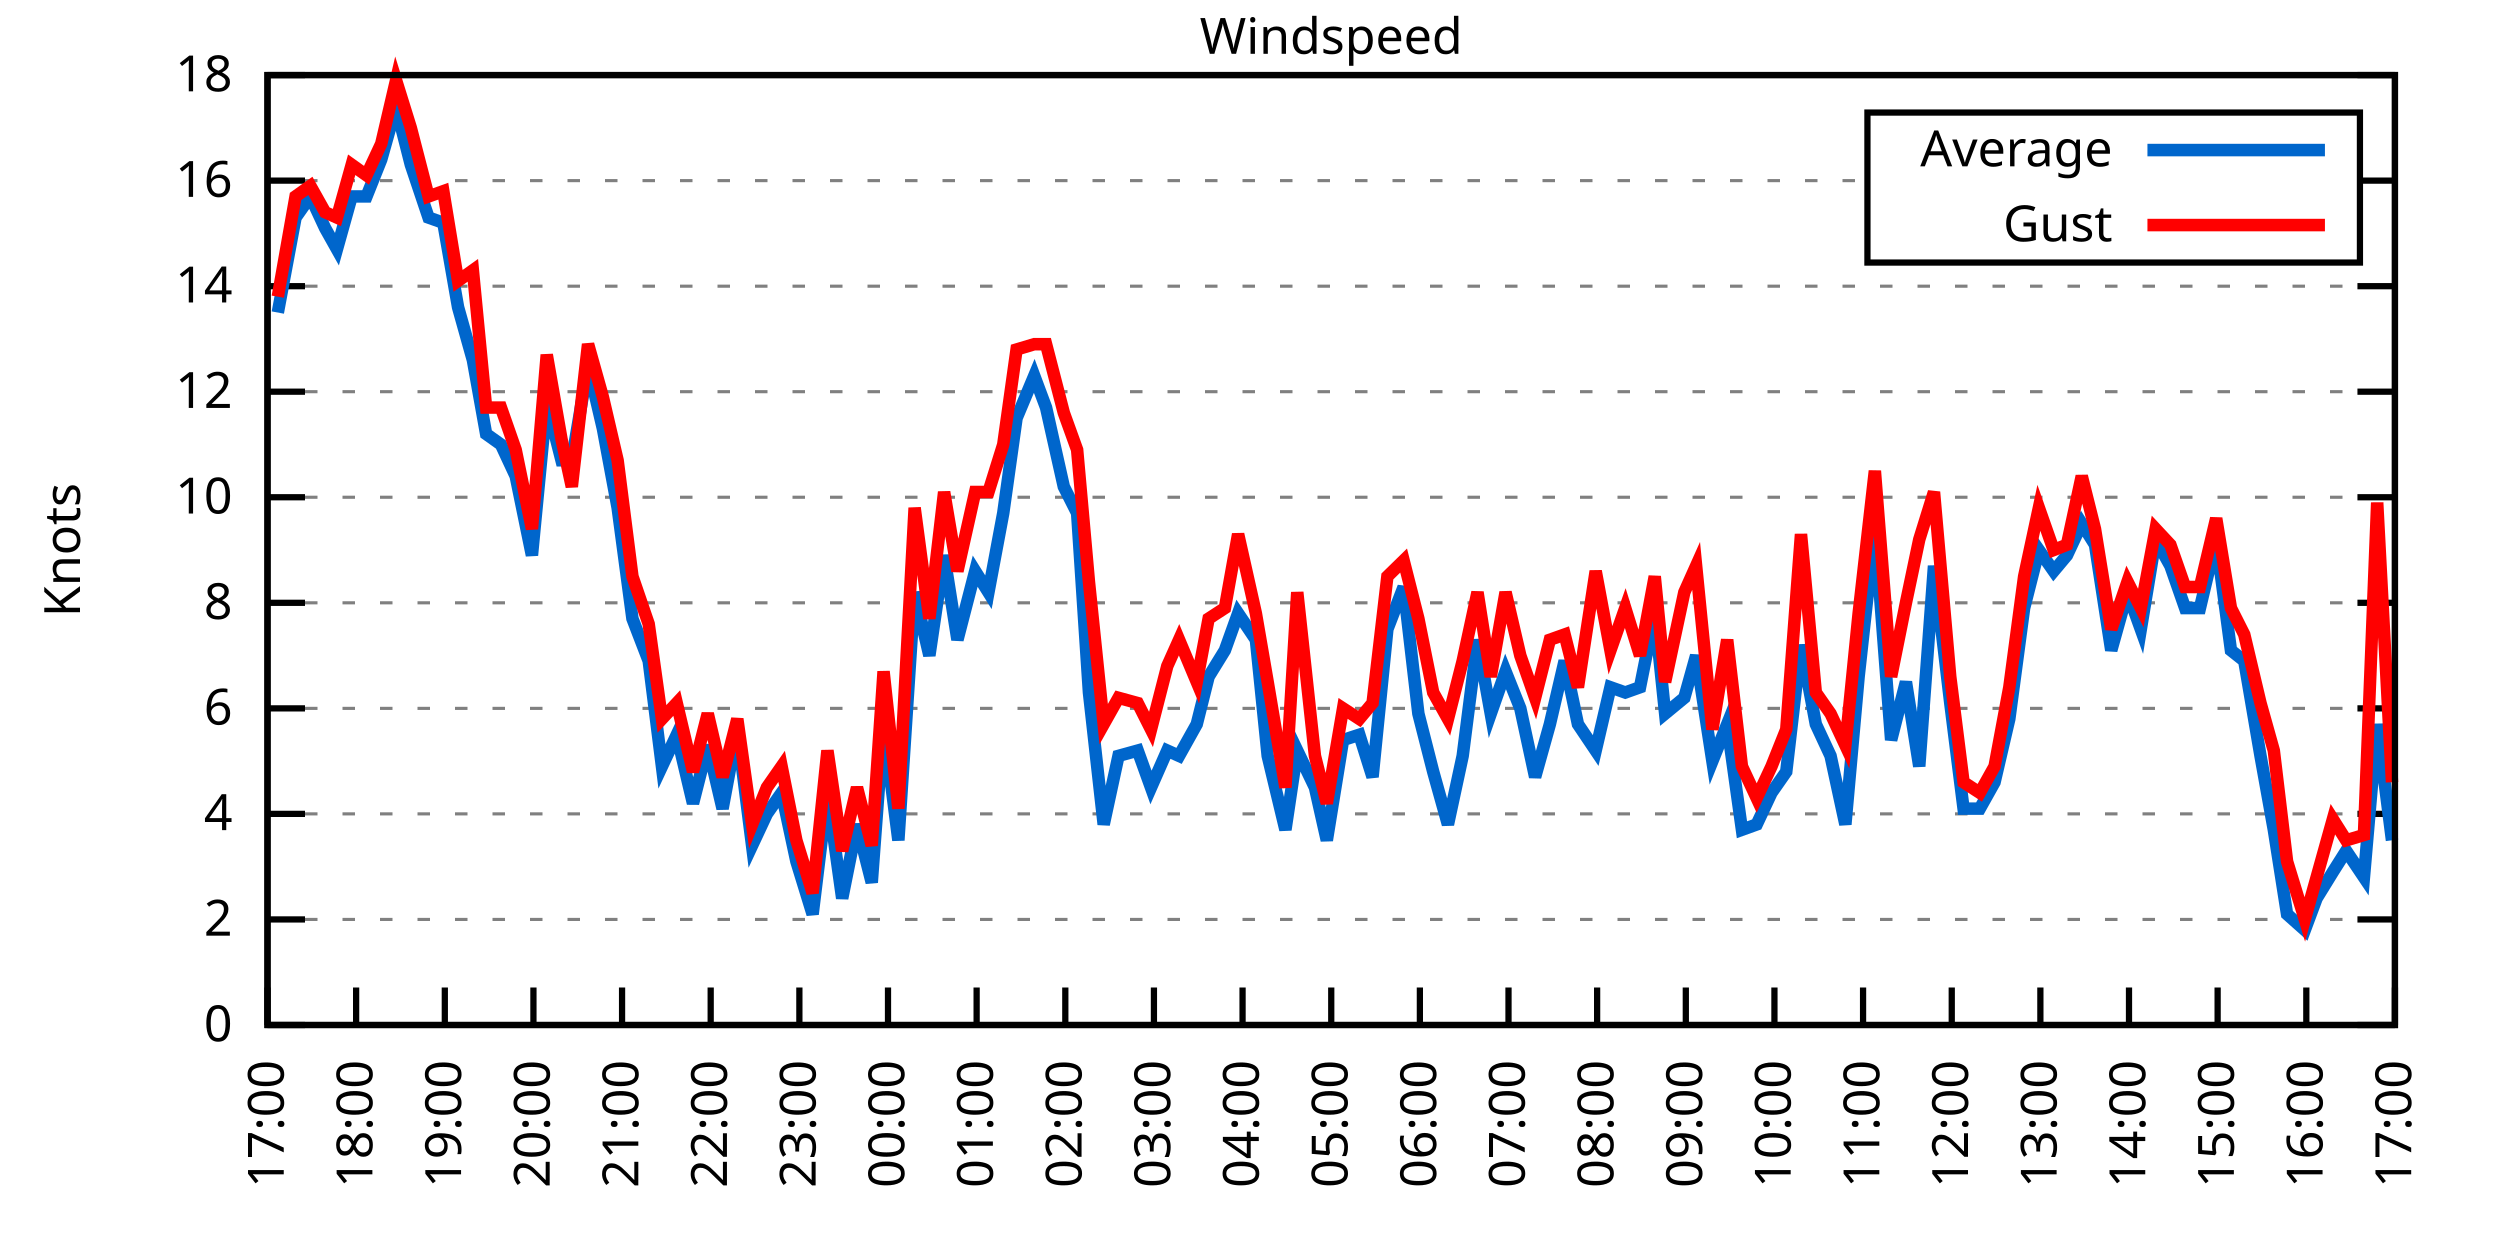
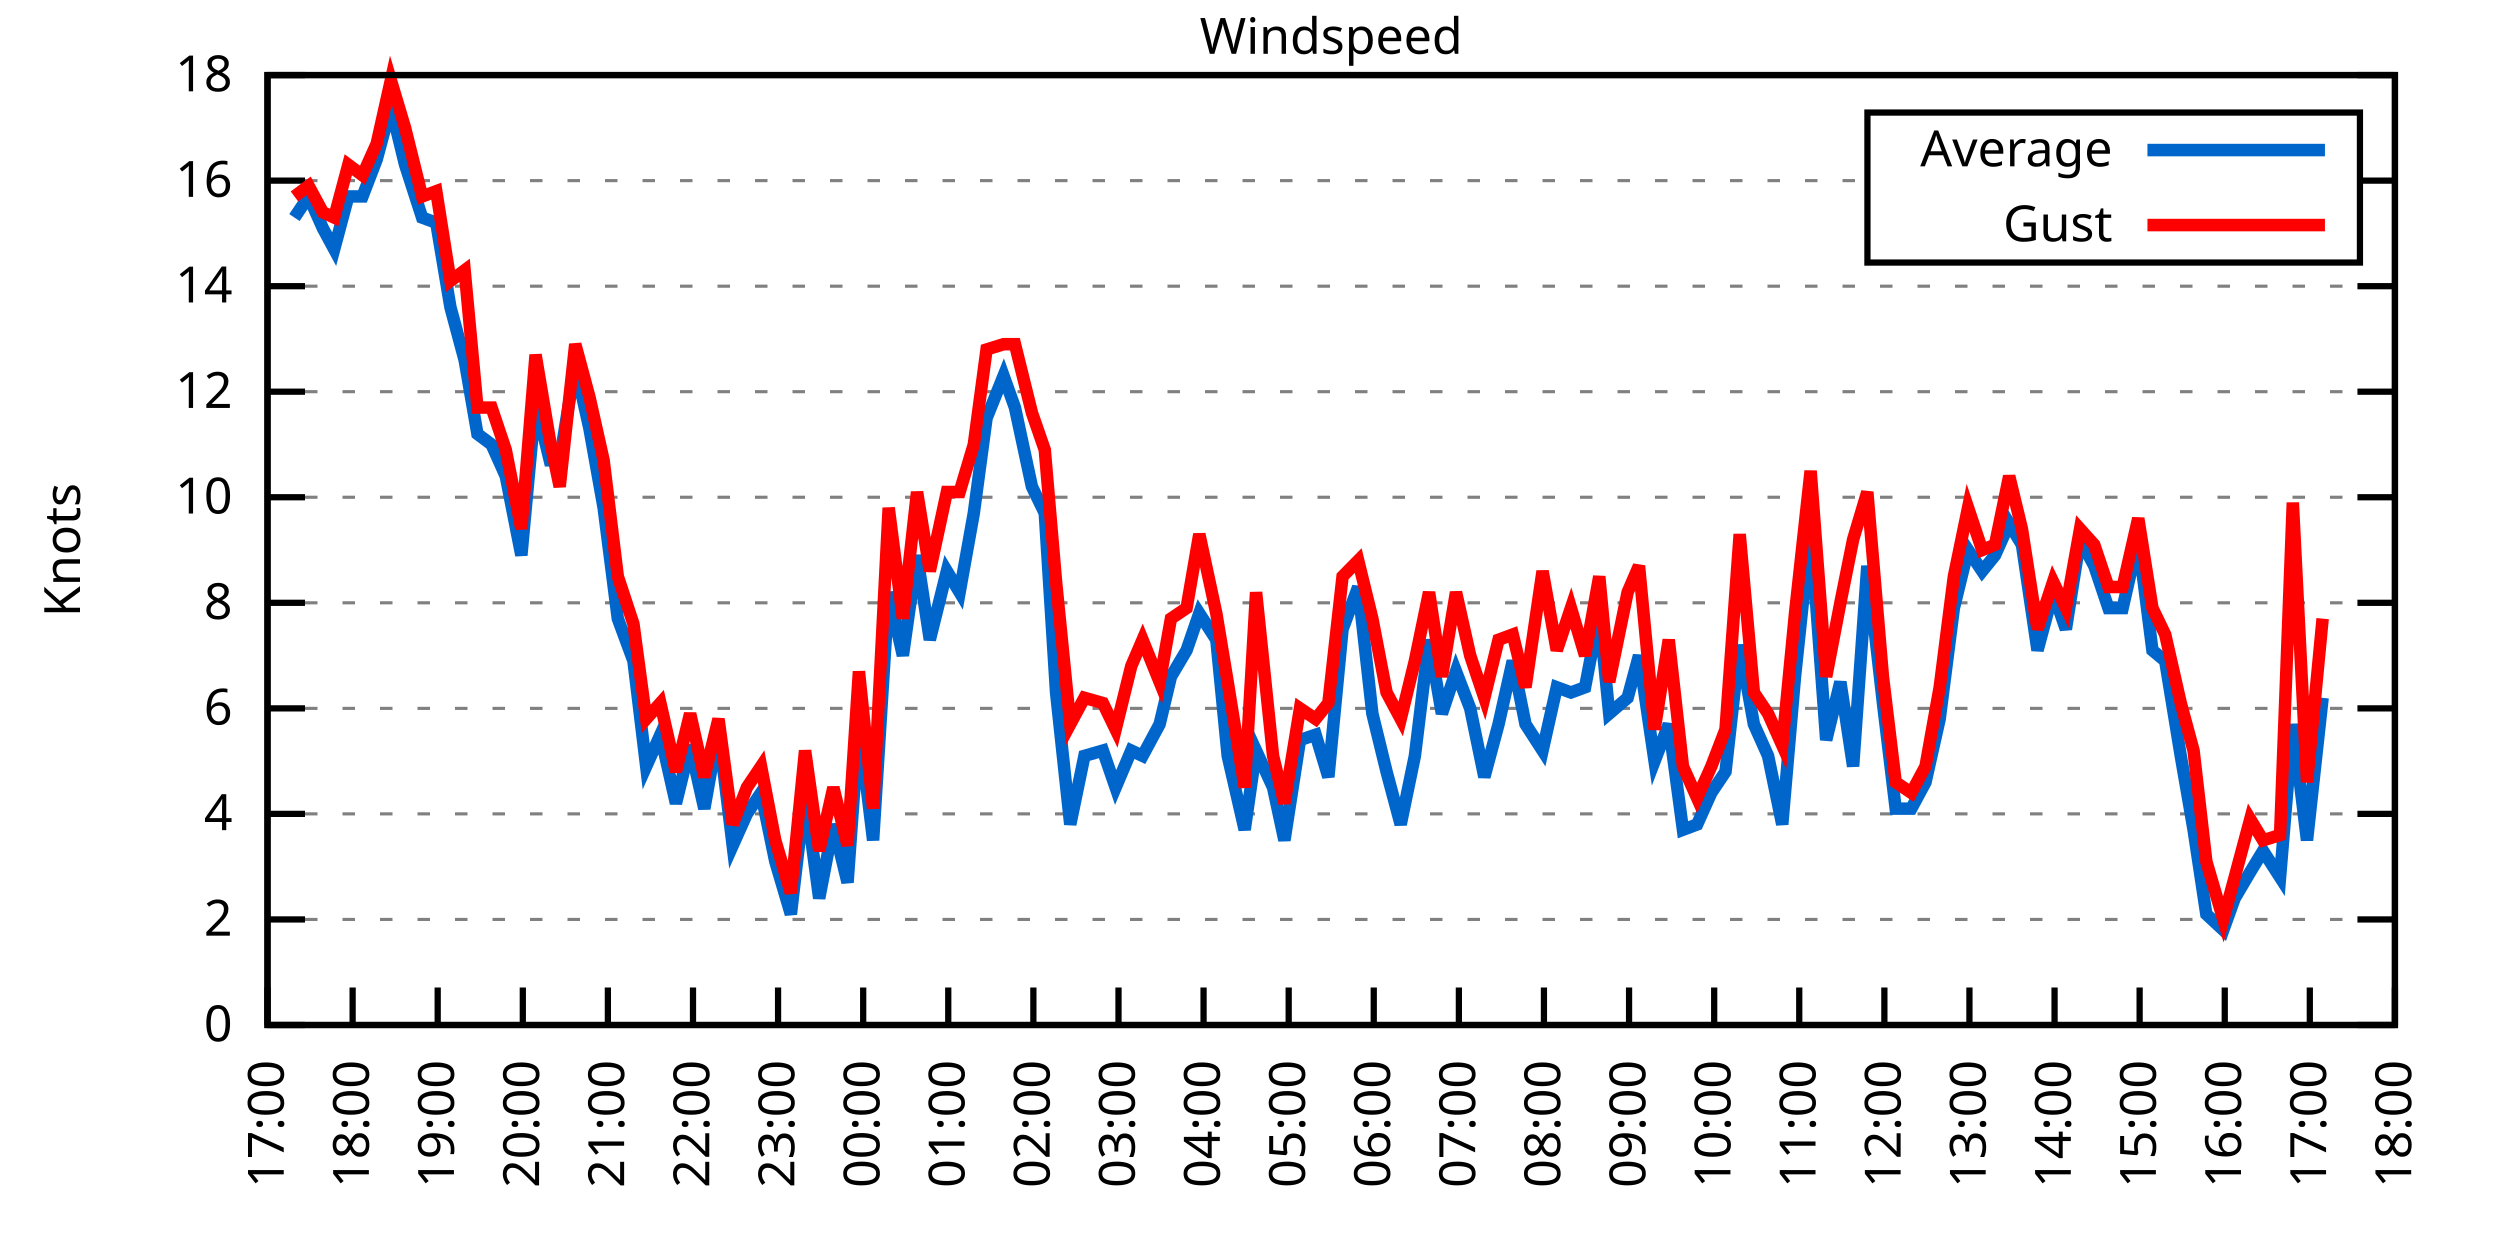
<svg xmlns="http://www.w3.org/2000/svg" xmlns:xlink="http://www.w3.org/1999/xlink" width="400" height="200" viewBox="0 0 400 200">
  <g id="gnuplot_canvas">
    <rect x="0" y="0" width="400" height="200" fill="none" />
    <defs>
      <circle id="gpDot" r="0.5" stroke-width="0.5" stroke="currentColor" />
      <path id="gpPt0" stroke-width="0.333" stroke="currentColor" d="M-1,0 h2 M0,-1 v2" />
      <path id="gpPt1" stroke-width="0.333" stroke="currentColor" d="M-1,-1 L1,1 M1,-1 L-1,1" />
      <path id="gpPt2" stroke-width="0.333" stroke="currentColor" d="M-1,0 L1,0 M0,-1 L0,1 M-1,-1 L1,1 M-1,1 L1,-1" />
      <rect id="gpPt3" stroke-width="0.333" stroke="currentColor" x="-1" y="-1" width="2" height="2" />
      <rect id="gpPt4" stroke-width="0.333" stroke="currentColor" fill="currentColor" x="-1" y="-1" width="2" height="2" />
      <circle id="gpPt5" stroke-width="0.333" stroke="currentColor" cx="0" cy="0" r="1" />
      <use xlink:href="#gpPt5" id="gpPt6" fill="currentColor" stroke="none" />
      <path id="gpPt7" stroke-width="0.333" stroke="currentColor" d="M0,-1.33 L-1.33,0.67 L1.33,0.67 z" />
      <use xlink:href="#gpPt7" id="gpPt8" fill="currentColor" stroke="none" />
      <use xlink:href="#gpPt7" id="gpPt9" stroke="currentColor" transform="rotate(180)" />
      <use xlink:href="#gpPt9" id="gpPt10" fill="currentColor" stroke="none" />
      <use xlink:href="#gpPt3" id="gpPt11" stroke="currentColor" transform="rotate(45)" />
      <use xlink:href="#gpPt11" id="gpPt12" fill="currentColor" stroke="none" />
      <path id="gpPt13" stroke-width="0.333" stroke="currentColor" d="M0,1.330 L1.265,0.411 L0.782,-1.067 L-0.782,-1.076 L-1.265,0.411 z" />
      <use xlink:href="#gpPt13" id="gpPt14" fill="currentColor" stroke="none" />
      <filter id="textbox" filterUnits="objectBoundingBox" x="0" y="0" height="1" width="1">
        <feFlood flood-color="white" flood-opacity="1" result="bgnd" />
        <feComposite in="SourceGraphic" in2="bgnd" operator="atop" />
      </filter>
      <filter id="greybox" filterUnits="objectBoundingBox" x="0" y="0" height="1" width="1">
        <feFlood flood-color="lightgrey" flood-opacity="1" result="grey" />
        <feComposite in="SourceGraphic" in2="grey" operator="atop" />
      </filter>
    </defs>
    <g fill="none" color="white" stroke="currentColor" stroke-width="1.00" stroke-linecap="butt" stroke-linejoin="miter">
</g>
    <g fill="none" color="black" stroke="currentColor" stroke-width="1.00" stroke-linecap="butt" stroke-linejoin="miter">
      <g stroke="none" shape-rendering="crispEdges">
        <polygon fill="rgb(255, 255, 255)" points="42.80,164.00 383.18,164.00 383.18,12.02 42.80,12.02 " />
      </g>
    </g>
    <g fill="none" color="black" stroke="currentColor" stroke-width="1.00" stroke-linecap="butt" stroke-linejoin="miter">
</g>
    <g fill="none" color="black" stroke="black" stroke-width="0.50" stroke-linecap="butt" stroke-linejoin="miter">
</g>
    <g fill="none" color="gray" stroke="currentColor" stroke-width="0.50" stroke-linecap="butt" stroke-linejoin="miter">
      <path stroke="gray" stroke-dasharray="2,4" class="gridline" d="M42.80,164.00 L383.19,164.00  " />
    </g>
    <g fill="none" color="gray" stroke="gray" stroke-width="1.00" stroke-linecap="butt" stroke-linejoin="miter">
</g>
    <g fill="none" color="black" stroke="currentColor" stroke-width="1.00" stroke-linecap="butt" stroke-linejoin="miter">
      <path stroke="black" d="M42.80,164.00 L48.80,164.00 M383.19,164.00 L377.19,164.00  " />
      <g transform="translate(37.20,166.60)" stroke="none" fill="black" font-family="Sans" font-size="8.00" text-anchor="end">
        <text>
          <tspan font-family="Sans"> 0</tspan>
        </text>
      </g>
    </g>
    <g fill="none" color="black" stroke="currentColor" stroke-width="1.00" stroke-linecap="butt" stroke-linejoin="miter">
</g>
    <g fill="none" color="black" stroke="black" stroke-width="0.50" stroke-linecap="butt" stroke-linejoin="miter">
</g>
    <g fill="none" color="gray" stroke="currentColor" stroke-width="0.50" stroke-linecap="butt" stroke-linejoin="miter">
      <path stroke="gray" stroke-dasharray="2,4" class="gridline" d="M42.80,147.11 L383.19,147.11  " />
    </g>
    <g fill="none" color="gray" stroke="gray" stroke-width="1.00" stroke-linecap="butt" stroke-linejoin="miter">
</g>
    <g fill="none" color="black" stroke="currentColor" stroke-width="1.00" stroke-linecap="butt" stroke-linejoin="miter">
      <path stroke="black" d="M42.80,147.11 L48.80,147.11 M383.19,147.11 L377.19,147.11  " />
      <g transform="translate(37.20,149.71)" stroke="none" fill="black" font-family="Sans" font-size="8.00" text-anchor="end">
        <text>
          <tspan font-family="Sans"> 2</tspan>
        </text>
      </g>
    </g>
    <g fill="none" color="black" stroke="currentColor" stroke-width="1.00" stroke-linecap="butt" stroke-linejoin="miter">
</g>
    <g fill="none" color="black" stroke="black" stroke-width="0.50" stroke-linecap="butt" stroke-linejoin="miter">
</g>
    <g fill="none" color="gray" stroke="currentColor" stroke-width="0.50" stroke-linecap="butt" stroke-linejoin="miter">
      <path stroke="gray" stroke-dasharray="2,4" class="gridline" d="M42.80,130.22 L383.19,130.22  " />
    </g>
    <g fill="none" color="gray" stroke="gray" stroke-width="1.00" stroke-linecap="butt" stroke-linejoin="miter">
</g>
    <g fill="none" color="black" stroke="currentColor" stroke-width="1.00" stroke-linecap="butt" stroke-linejoin="miter">
      <path stroke="black" d="M42.80,130.22 L48.80,130.22 M383.19,130.22 L377.19,130.22  " />
      <g transform="translate(37.20,132.82)" stroke="none" fill="black" font-family="Sans" font-size="8.00" text-anchor="end">
        <text>
          <tspan font-family="Sans"> 4</tspan>
        </text>
      </g>
    </g>
    <g fill="none" color="black" stroke="currentColor" stroke-width="1.00" stroke-linecap="butt" stroke-linejoin="miter">
</g>
    <g fill="none" color="black" stroke="black" stroke-width="0.50" stroke-linecap="butt" stroke-linejoin="miter">
</g>
    <g fill="none" color="gray" stroke="currentColor" stroke-width="0.50" stroke-linecap="butt" stroke-linejoin="miter">
      <path stroke="gray" stroke-dasharray="2,4" class="gridline" d="M42.80,113.34 L383.19,113.34  " />
    </g>
    <g fill="none" color="gray" stroke="gray" stroke-width="1.00" stroke-linecap="butt" stroke-linejoin="miter">
</g>
    <g fill="none" color="black" stroke="currentColor" stroke-width="1.00" stroke-linecap="butt" stroke-linejoin="miter">
      <path stroke="black" d="M42.80,113.34 L48.80,113.34 M383.19,113.34 L377.19,113.34  " />
      <g transform="translate(37.20,115.94)" stroke="none" fill="black" font-family="Sans" font-size="8.00" text-anchor="end">
        <text>
          <tspan font-family="Sans"> 6</tspan>
        </text>
      </g>
    </g>
    <g fill="none" color="black" stroke="currentColor" stroke-width="1.00" stroke-linecap="butt" stroke-linejoin="miter">
</g>
    <g fill="none" color="black" stroke="black" stroke-width="0.50" stroke-linecap="butt" stroke-linejoin="miter">
</g>
    <g fill="none" color="gray" stroke="currentColor" stroke-width="0.50" stroke-linecap="butt" stroke-linejoin="miter">
      <path stroke="gray" stroke-dasharray="2,4" class="gridline" d="M42.80,96.45 L383.19,96.45  " />
    </g>
    <g fill="none" color="gray" stroke="gray" stroke-width="1.00" stroke-linecap="butt" stroke-linejoin="miter">
</g>
    <g fill="none" color="black" stroke="currentColor" stroke-width="1.00" stroke-linecap="butt" stroke-linejoin="miter">
      <path stroke="black" d="M42.80,96.45 L48.80,96.45 M383.19,96.45 L377.19,96.45  " />
      <g transform="translate(37.20,99.05)" stroke="none" fill="black" font-family="Sans" font-size="8.00" text-anchor="end">
        <text>
          <tspan font-family="Sans"> 8</tspan>
        </text>
      </g>
    </g>
    <g fill="none" color="black" stroke="currentColor" stroke-width="1.00" stroke-linecap="butt" stroke-linejoin="miter">
</g>
    <g fill="none" color="black" stroke="black" stroke-width="0.50" stroke-linecap="butt" stroke-linejoin="miter">
</g>
    <g fill="none" color="gray" stroke="currentColor" stroke-width="0.50" stroke-linecap="butt" stroke-linejoin="miter">
      <path stroke="gray" stroke-dasharray="2,4" class="gridline" d="M42.80,79.56 L383.19,79.56  " />
    </g>
    <g fill="none" color="gray" stroke="gray" stroke-width="1.00" stroke-linecap="butt" stroke-linejoin="miter">
</g>
    <g fill="none" color="black" stroke="currentColor" stroke-width="1.00" stroke-linecap="butt" stroke-linejoin="miter">
      <path stroke="black" d="M42.80,79.56 L48.80,79.56 M383.19,79.56 L377.19,79.56  " />
      <g transform="translate(37.20,82.16)" stroke="none" fill="black" font-family="Sans" font-size="8.00" text-anchor="end">
        <text>
          <tspan font-family="Sans"> 10</tspan>
        </text>
      </g>
    </g>
    <g fill="none" color="black" stroke="currentColor" stroke-width="1.00" stroke-linecap="butt" stroke-linejoin="miter">
</g>
    <g fill="none" color="black" stroke="black" stroke-width="0.50" stroke-linecap="butt" stroke-linejoin="miter">
</g>
    <g fill="none" color="gray" stroke="currentColor" stroke-width="0.50" stroke-linecap="butt" stroke-linejoin="miter">
      <path stroke="gray" stroke-dasharray="2,4" class="gridline" d="M42.80,62.67 L383.19,62.67  " />
    </g>
    <g fill="none" color="gray" stroke="gray" stroke-width="1.00" stroke-linecap="butt" stroke-linejoin="miter">
</g>
    <g fill="none" color="black" stroke="currentColor" stroke-width="1.00" stroke-linecap="butt" stroke-linejoin="miter">
      <path stroke="black" d="M42.80,62.67 L48.80,62.67 M383.19,62.67 L377.19,62.67  " />
      <g transform="translate(37.20,65.27)" stroke="none" fill="black" font-family="Sans" font-size="8.00" text-anchor="end">
        <text>
          <tspan font-family="Sans"> 12</tspan>
        </text>
      </g>
    </g>
    <g fill="none" color="black" stroke="currentColor" stroke-width="1.00" stroke-linecap="butt" stroke-linejoin="miter">
</g>
    <g fill="none" color="black" stroke="black" stroke-width="0.50" stroke-linecap="butt" stroke-linejoin="miter">
</g>
    <g fill="none" color="gray" stroke="currentColor" stroke-width="0.50" stroke-linecap="butt" stroke-linejoin="miter">
      <path stroke="gray" stroke-dasharray="2,4" class="gridline" d="M42.80,45.79 L383.19,45.79  " />
    </g>
    <g fill="none" color="gray" stroke="gray" stroke-width="1.00" stroke-linecap="butt" stroke-linejoin="miter">
</g>
    <g fill="none" color="black" stroke="currentColor" stroke-width="1.00" stroke-linecap="butt" stroke-linejoin="miter">
      <path stroke="black" d="M42.80,45.79 L48.80,45.79 M383.19,45.79 L377.19,45.79  " />
      <g transform="translate(37.20,48.39)" stroke="none" fill="black" font-family="Sans" font-size="8.00" text-anchor="end">
        <text>
          <tspan font-family="Sans"> 14</tspan>
        </text>
      </g>
    </g>
    <g fill="none" color="black" stroke="currentColor" stroke-width="1.00" stroke-linecap="butt" stroke-linejoin="miter">
</g>
    <g fill="none" color="black" stroke="black" stroke-width="0.50" stroke-linecap="butt" stroke-linejoin="miter">
</g>
    <g fill="none" color="gray" stroke="currentColor" stroke-width="0.50" stroke-linecap="butt" stroke-linejoin="miter">
      <path stroke="gray" stroke-dasharray="2,4" class="gridline" d="M42.80,28.90 L298.79,28.90 M377.59,28.90 L383.19,28.90  " />
    </g>
    <g fill="none" color="gray" stroke="gray" stroke-width="1.00" stroke-linecap="butt" stroke-linejoin="miter">
</g>
    <g fill="none" color="black" stroke="currentColor" stroke-width="1.00" stroke-linecap="butt" stroke-linejoin="miter">
      <path stroke="black" d="M42.80,28.90 L48.80,28.90 M383.19,28.90 L377.19,28.90  " />
      <g transform="translate(37.20,31.50)" stroke="none" fill="black" font-family="Sans" font-size="8.00" text-anchor="end">
        <text>
          <tspan font-family="Sans"> 16</tspan>
        </text>
      </g>
    </g>
    <g fill="none" color="black" stroke="currentColor" stroke-width="1.00" stroke-linecap="butt" stroke-linejoin="miter">
</g>
    <g fill="none" color="black" stroke="black" stroke-width="0.50" stroke-linecap="butt" stroke-linejoin="miter">
</g>
    <g fill="none" color="gray" stroke="currentColor" stroke-width="0.50" stroke-linecap="butt" stroke-linejoin="miter">
      <path stroke="gray" stroke-dasharray="2,4" class="gridline" d="M42.80,12.01 L383.19,12.01  " />
    </g>
    <g fill="none" color="gray" stroke="gray" stroke-width="1.00" stroke-linecap="butt" stroke-linejoin="miter">
</g>
    <g fill="none" color="black" stroke="currentColor" stroke-width="1.00" stroke-linecap="butt" stroke-linejoin="miter">
      <path stroke="black" d="M42.80,12.01 L48.80,12.01 M383.19,12.01 L377.19,12.01  " />
      <g transform="translate(37.20,14.61)" stroke="none" fill="black" font-family="Sans" font-size="8.00" text-anchor="end">
        <text>
          <tspan font-family="Sans"> 18</tspan>
        </text>
      </g>
    </g>
    <g fill="none" color="black" stroke="currentColor" stroke-width="1.00" stroke-linecap="butt" stroke-linejoin="miter">
      <path stroke="black" d="M42.80,164.00 L42.80,158.00  " />
      <g transform="translate(45.40,169.60) rotate(270.00)" stroke="none" fill="black" font-family="Sans" font-size="8.00" text-anchor="end">
        <text>
          <tspan font-family="Sans">17:00</tspan>
        </text>
      </g>
    </g>
    <g fill="none" color="black" stroke="currentColor" stroke-width="1.00" stroke-linecap="butt" stroke-linejoin="miter">
-       <path stroke="black" d="M56.98,164.00 L56.98,158.00  " />
-       <g transform="translate(59.58,169.60) rotate(270.00)" stroke="none" fill="black" font-family="Sans" font-size="8.00" text-anchor="end">
+       <path stroke="black" d="M56.42,164.00 L56.42,158.00  " />
+       <g transform="translate(59.02,169.60) rotate(270.00)" stroke="none" fill="black" font-family="Sans" font-size="8.00" text-anchor="end">
        <text>
          <tspan font-family="Sans">18:00</tspan>
        </text>
      </g>
    </g>
    <g fill="none" color="black" stroke="currentColor" stroke-width="1.00" stroke-linecap="butt" stroke-linejoin="miter">
-       <path stroke="black" d="M71.17,164.00 L71.17,158.00  " />
-       <g transform="translate(73.77,169.60) rotate(270.00)" stroke="none" fill="black" font-family="Sans" font-size="8.00" text-anchor="end">
+       <path stroke="black" d="M70.03,164.00 L70.03,158.00  " />
+       <g transform="translate(72.63,169.60) rotate(270.00)" stroke="none" fill="black" font-family="Sans" font-size="8.00" text-anchor="end">
        <text>
          <tspan font-family="Sans">19:00</tspan>
        </text>
      </g>
    </g>
    <g fill="none" color="black" stroke="currentColor" stroke-width="1.00" stroke-linecap="butt" stroke-linejoin="miter">
-       <path stroke="black" d="M85.35,164.00 L85.35,158.00  " />
-       <g transform="translate(87.95,169.60) rotate(270.00)" stroke="none" fill="black" font-family="Sans" font-size="8.00" text-anchor="end">
+       <path stroke="black" d="M83.65,164.00 L83.65,158.00  " />
+       <g transform="translate(86.25,169.60) rotate(270.00)" stroke="none" fill="black" font-family="Sans" font-size="8.00" text-anchor="end">
        <text>
          <tspan font-family="Sans">20:00</tspan>
        </text>
      </g>
    </g>
    <g fill="none" color="black" stroke="currentColor" stroke-width="1.00" stroke-linecap="butt" stroke-linejoin="miter">
-       <path stroke="black" d="M99.53,164.00 L99.53,158.00  " />
-       <g transform="translate(102.13,169.60) rotate(270.00)" stroke="none" fill="black" font-family="Sans" font-size="8.00" text-anchor="end">
+       <path stroke="black" d="M97.26,164.00 L97.26,158.00  " />
+       <g transform="translate(99.86,169.60) rotate(270.00)" stroke="none" fill="black" font-family="Sans" font-size="8.00" text-anchor="end">
        <text>
          <tspan font-family="Sans">21:00</tspan>
        </text>
      </g>
    </g>
    <g fill="none" color="black" stroke="currentColor" stroke-width="1.00" stroke-linecap="butt" stroke-linejoin="miter">
-       <path stroke="black" d="M113.71,164.00 L113.71,158.00  " />
-       <g transform="translate(116.31,169.60) rotate(270.00)" stroke="none" fill="black" font-family="Sans" font-size="8.00" text-anchor="end">
+       <path stroke="black" d="M110.88,164.00 L110.88,158.00  " />
+       <g transform="translate(113.48,169.60) rotate(270.00)" stroke="none" fill="black" font-family="Sans" font-size="8.00" text-anchor="end">
        <text>
          <tspan font-family="Sans">22:00</tspan>
        </text>
      </g>
    </g>
    <g fill="none" color="black" stroke="currentColor" stroke-width="1.00" stroke-linecap="butt" stroke-linejoin="miter">
-       <path stroke="black" d="M127.90,164.00 L127.90,158.00  " />
-       <g transform="translate(130.50,169.60) rotate(270.00)" stroke="none" fill="black" font-family="Sans" font-size="8.00" text-anchor="end">
+       <path stroke="black" d="M124.49,164.00 L124.49,158.00  " />
+       <g transform="translate(127.09,169.60) rotate(270.00)" stroke="none" fill="black" font-family="Sans" font-size="8.00" text-anchor="end">
        <text>
          <tspan font-family="Sans">23:00</tspan>
        </text>
      </g>
    </g>
    <g fill="none" color="black" stroke="currentColor" stroke-width="1.00" stroke-linecap="butt" stroke-linejoin="miter">
-       <path stroke="black" d="M142.08,164.00 L142.08,158.00  " />
-       <g transform="translate(144.68,169.60) rotate(270.00)" stroke="none" fill="black" font-family="Sans" font-size="8.00" text-anchor="end">
+       <path stroke="black" d="M138.11,164.00 L138.11,158.00  " />
+       <g transform="translate(140.71,169.60) rotate(270.00)" stroke="none" fill="black" font-family="Sans" font-size="8.00" text-anchor="end">
        <text>
          <tspan font-family="Sans">00:00</tspan>
        </text>
      </g>
    </g>
    <g fill="none" color="black" stroke="currentColor" stroke-width="1.00" stroke-linecap="butt" stroke-linejoin="miter">
-       <path stroke="black" d="M156.26,164.00 L156.26,158.00  " />
-       <g transform="translate(158.86,169.60) rotate(270.00)" stroke="none" fill="black" font-family="Sans" font-size="8.00" text-anchor="end">
+       <path stroke="black" d="M151.72,164.00 L151.72,158.00  " />
+       <g transform="translate(154.32,169.60) rotate(270.00)" stroke="none" fill="black" font-family="Sans" font-size="8.00" text-anchor="end">
        <text>
          <tspan font-family="Sans">01:00</tspan>
        </text>
      </g>
    </g>
    <g fill="none" color="black" stroke="currentColor" stroke-width="1.00" stroke-linecap="butt" stroke-linejoin="miter">
-       <path stroke="black" d="M170.45,164.00 L170.45,158.00  " />
-       <g transform="translate(173.05,169.60) rotate(270.00)" stroke="none" fill="black" font-family="Sans" font-size="8.00" text-anchor="end">
+       <path stroke="black" d="M165.34,164.00 L165.34,158.00  " />
+       <g transform="translate(167.94,169.60) rotate(270.00)" stroke="none" fill="black" font-family="Sans" font-size="8.00" text-anchor="end">
        <text>
          <tspan font-family="Sans">02:00</tspan>
        </text>
      </g>
    </g>
    <g fill="none" color="black" stroke="currentColor" stroke-width="1.00" stroke-linecap="butt" stroke-linejoin="miter">
-       <path stroke="black" d="M184.63,164.00 L184.63,158.00  " />
-       <g transform="translate(187.23,169.60) rotate(270.00)" stroke="none" fill="black" font-family="Sans" font-size="8.00" text-anchor="end">
+       <path stroke="black" d="M178.96,164.00 L178.96,158.00  " />
+       <g transform="translate(181.56,169.60) rotate(270.00)" stroke="none" fill="black" font-family="Sans" font-size="8.00" text-anchor="end">
        <text>
          <tspan font-family="Sans">03:00</tspan>
        </text>
      </g>
    </g>
    <g fill="none" color="black" stroke="currentColor" stroke-width="1.00" stroke-linecap="butt" stroke-linejoin="miter">
-       <path stroke="black" d="M198.81,164.00 L198.81,158.00  " />
-       <g transform="translate(201.41,169.60) rotate(270.00)" stroke="none" fill="black" font-family="Sans" font-size="8.00" text-anchor="end">
+       <path stroke="black" d="M192.57,164.00 L192.57,158.00  " />
+       <g transform="translate(195.17,169.60) rotate(270.00)" stroke="none" fill="black" font-family="Sans" font-size="8.00" text-anchor="end">
        <text>
          <tspan font-family="Sans">04:00</tspan>
        </text>
      </g>
    </g>
    <g fill="none" color="black" stroke="currentColor" stroke-width="1.00" stroke-linecap="butt" stroke-linejoin="miter">
-       <path stroke="black" d="M213.00,164.00 L213.00,158.00  " />
-       <g transform="translate(215.60,169.60) rotate(270.00)" stroke="none" fill="black" font-family="Sans" font-size="8.00" text-anchor="end">
+       <path stroke="black" d="M206.19,164.00 L206.19,158.00  " />
+       <g transform="translate(208.79,169.60) rotate(270.00)" stroke="none" fill="black" font-family="Sans" font-size="8.00" text-anchor="end">
        <text>
          <tspan font-family="Sans">05:00</tspan>
        </text>
      </g>
    </g>
    <g fill="none" color="black" stroke="currentColor" stroke-width="1.00" stroke-linecap="butt" stroke-linejoin="miter">
-       <path stroke="black" d="M227.18,164.00 L227.18,158.00  " />
-       <g transform="translate(229.78,169.60) rotate(270.00)" stroke="none" fill="black" font-family="Sans" font-size="8.00" text-anchor="end">
+       <path stroke="black" d="M219.80,164.00 L219.80,158.00  " />
+       <g transform="translate(222.40,169.60) rotate(270.00)" stroke="none" fill="black" font-family="Sans" font-size="8.00" text-anchor="end">
        <text>
          <tspan font-family="Sans">06:00</tspan>
        </text>
      </g>
    </g>
    <g fill="none" color="black" stroke="currentColor" stroke-width="1.00" stroke-linecap="butt" stroke-linejoin="miter">
-       <path stroke="black" d="M241.36,164.00 L241.36,158.00  " />
-       <g transform="translate(243.96,169.60) rotate(270.00)" stroke="none" fill="black" font-family="Sans" font-size="8.00" text-anchor="end">
+       <path stroke="black" d="M233.42,164.00 L233.42,158.00  " />
+       <g transform="translate(236.02,169.60) rotate(270.00)" stroke="none" fill="black" font-family="Sans" font-size="8.00" text-anchor="end">
        <text>
          <tspan font-family="Sans">07:00</tspan>
        </text>
      </g>
    </g>
    <g fill="none" color="black" stroke="currentColor" stroke-width="1.00" stroke-linecap="butt" stroke-linejoin="miter">
-       <path stroke="black" d="M255.54,164.00 L255.54,158.00  " />
-       <g transform="translate(258.14,169.60) rotate(270.00)" stroke="none" fill="black" font-family="Sans" font-size="8.00" text-anchor="end">
+       <path stroke="black" d="M247.03,164.00 L247.03,158.00  " />
+       <g transform="translate(249.63,169.60) rotate(270.00)" stroke="none" fill="black" font-family="Sans" font-size="8.00" text-anchor="end">
        <text>
          <tspan font-family="Sans">08:00</tspan>
        </text>
      </g>
    </g>
    <g fill="none" color="black" stroke="currentColor" stroke-width="1.00" stroke-linecap="butt" stroke-linejoin="miter">
-       <path stroke="black" d="M269.73,164.00 L269.73,158.00  " />
-       <g transform="translate(272.33,169.60) rotate(270.00)" stroke="none" fill="black" font-family="Sans" font-size="8.00" text-anchor="end">
+       <path stroke="black" d="M260.65,164.00 L260.65,158.00  " />
+       <g transform="translate(263.25,169.60) rotate(270.00)" stroke="none" fill="black" font-family="Sans" font-size="8.00" text-anchor="end">
        <text>
          <tspan font-family="Sans">09:00</tspan>
        </text>
      </g>
    </g>
    <g fill="none" color="black" stroke="currentColor" stroke-width="1.00" stroke-linecap="butt" stroke-linejoin="miter">
-       <path stroke="black" d="M283.91,164.00 L283.91,158.00  " />
-       <g transform="translate(286.51,169.60) rotate(270.00)" stroke="none" fill="black" font-family="Sans" font-size="8.00" text-anchor="end">
+       <path stroke="black" d="M274.27,164.00 L274.27,158.00  " />
+       <g transform="translate(276.87,169.60) rotate(270.00)" stroke="none" fill="black" font-family="Sans" font-size="8.00" text-anchor="end">
        <text>
          <tspan font-family="Sans">10:00</tspan>
        </text>
      </g>
    </g>
    <g fill="none" color="black" stroke="currentColor" stroke-width="1.00" stroke-linecap="butt" stroke-linejoin="miter">
-       <path stroke="black" d="M298.09,164.00 L298.09,158.00  " />
-       <g transform="translate(300.69,169.60) rotate(270.00)" stroke="none" fill="black" font-family="Sans" font-size="8.00" text-anchor="end">
+       <path stroke="black" d="M287.88,164.00 L287.88,158.00  " />
+       <g transform="translate(290.48,169.60) rotate(270.00)" stroke="none" fill="black" font-family="Sans" font-size="8.00" text-anchor="end">
        <text>
          <tspan font-family="Sans">11:00</tspan>
        </text>
      </g>
    </g>
    <g fill="none" color="black" stroke="currentColor" stroke-width="1.00" stroke-linecap="butt" stroke-linejoin="miter">
-       <path stroke="black" d="M312.28,164.00 L312.28,158.00  " />
-       <g transform="translate(314.88,169.60) rotate(270.00)" stroke="none" fill="black" font-family="Sans" font-size="8.00" text-anchor="end">
+       <path stroke="black" d="M301.50,164.00 L301.50,158.00  " />
+       <g transform="translate(304.10,169.60) rotate(270.00)" stroke="none" fill="black" font-family="Sans" font-size="8.00" text-anchor="end">
        <text>
          <tspan font-family="Sans">12:00</tspan>
        </text>
      </g>
    </g>
    <g fill="none" color="black" stroke="currentColor" stroke-width="1.00" stroke-linecap="butt" stroke-linejoin="miter">
-       <path stroke="black" d="M326.46,164.00 L326.46,158.00  " />
-       <g transform="translate(329.06,169.60) rotate(270.00)" stroke="none" fill="black" font-family="Sans" font-size="8.00" text-anchor="end">
+       <path stroke="black" d="M315.11,164.00 L315.11,158.00  " />
+       <g transform="translate(317.71,169.60) rotate(270.00)" stroke="none" fill="black" font-family="Sans" font-size="8.00" text-anchor="end">
        <text>
          <tspan font-family="Sans">13:00</tspan>
        </text>
      </g>
    </g>
    <g fill="none" color="black" stroke="currentColor" stroke-width="1.00" stroke-linecap="butt" stroke-linejoin="miter">
-       <path stroke="black" d="M340.64,164.00 L340.64,158.00  " />
-       <g transform="translate(343.24,169.60) rotate(270.00)" stroke="none" fill="black" font-family="Sans" font-size="8.00" text-anchor="end">
+       <path stroke="black" d="M328.73,164.00 L328.73,158.00  " />
+       <g transform="translate(331.33,169.60) rotate(270.00)" stroke="none" fill="black" font-family="Sans" font-size="8.00" text-anchor="end">
        <text>
          <tspan font-family="Sans">14:00</tspan>
        </text>
      </g>
    </g>
    <g fill="none" color="black" stroke="currentColor" stroke-width="1.00" stroke-linecap="butt" stroke-linejoin="miter">
-       <path stroke="black" d="M354.82,164.00 L354.82,158.00  " />
-       <g transform="translate(357.42,169.60) rotate(270.00)" stroke="none" fill="black" font-family="Sans" font-size="8.00" text-anchor="end">
+       <path stroke="black" d="M342.34,164.00 L342.34,158.00  " />
+       <g transform="translate(344.94,169.60) rotate(270.00)" stroke="none" fill="black" font-family="Sans" font-size="8.00" text-anchor="end">
        <text>
          <tspan font-family="Sans">15:00</tspan>
        </text>
      </g>
    </g>
    <g fill="none" color="black" stroke="currentColor" stroke-width="1.00" stroke-linecap="butt" stroke-linejoin="miter">
-       <path stroke="black" d="M369.01,164.00 L369.01,158.00  " />
-       <g transform="translate(371.61,169.60) rotate(270.00)" stroke="none" fill="black" font-family="Sans" font-size="8.00" text-anchor="end">
+       <path stroke="black" d="M355.96,164.00 L355.96,158.00  " />
+       <g transform="translate(358.56,169.60) rotate(270.00)" stroke="none" fill="black" font-family="Sans" font-size="8.00" text-anchor="end">
        <text>
          <tspan font-family="Sans">16:00</tspan>
+         </text>
+       </g>
+     </g>
+     <g fill="none" color="black" stroke="currentColor" stroke-width="1.00" stroke-linecap="butt" stroke-linejoin="miter">
+       <path stroke="black" d="M369.57,164.00 L369.57,158.00  " />
+       <g transform="translate(372.17,169.60) rotate(270.00)" stroke="none" fill="black" font-family="Sans" font-size="8.00" text-anchor="end">
+         <text>
+           <tspan font-family="Sans">17:00</tspan>
        </text>
      </g>
    </g>
    <g fill="none" color="black" stroke="currentColor" stroke-width="1.00" stroke-linecap="butt" stroke-linejoin="miter">
      <path stroke="black" d="M383.19,164.00 L383.19,158.00  " />
      <g transform="translate(385.79,169.60) rotate(270.00)" stroke="none" fill="black" font-family="Sans" font-size="8.00" text-anchor="end">
        <text>
-           <tspan font-family="Sans">17:00</tspan>
+           <tspan font-family="Sans">18:00</tspan>
        </text>
      </g>
    </g>
    <g fill="none" color="black" stroke="currentColor" stroke-width="1.00" stroke-linecap="butt" stroke-linejoin="miter">
</g>
    <g fill="none" color="black" stroke="currentColor" stroke-width="1.00" stroke-linecap="butt" stroke-linejoin="miter">
      <path stroke="black" d="M42.80,12.01 L42.80,164.00 L383.19,164.00 L383.19,12.01 L42.80,12.01 Z  " />
    </g>
    <g fill="none" color="black" stroke="currentColor" stroke-width="1.00" stroke-linecap="butt" stroke-linejoin="miter">
</g>
    <g fill="none" color="black" stroke="currentColor" stroke-width="1.00" stroke-linecap="butt" stroke-linejoin="miter">
      <path stroke="black" d="M298.79,42.01 L298.79,18.01 L377.59,18.01 L377.59,42.01 L298.79,42.01 Z  " />
    </g>
    <g id="Windspeed_plot_1">
      <g fill="none" color="white" stroke="black" stroke-width="2.00" stroke-linecap="butt" stroke-linejoin="miter">
</g>
      <g fill="none" color="black" stroke="currentColor" stroke-width="2.00" stroke-linecap="butt" stroke-linejoin="miter">
        <g transform="translate(337.99,26.61)" stroke="none" fill="black" font-family="Sans" font-size="8.00" text-anchor="end">
          <text>
            <tspan font-family="Sans">Average</tspan>
          </text>
        </g>
      </g>
      <g fill="none" color="black" stroke="currentColor" stroke-width="2.00" stroke-linecap="butt" stroke-linejoin="miter">
-         <path stroke="rgb(  0, 102, 204)" d="M343.59,24.01 L371.99,24.01 M44.45,50.01 L47.29,34.81 L49.66,31.43 L52.02,36.50 L53.91,39.87 L56.27,31.43   L58.64,31.43 L61.00,25.52 L63.37,17.08 L65.73,26.36 L68.57,34.81 L70.93,35.65 L73.29,49.16 L75.66,57.61   L77.78,69.43 L80.15,71.12 L82.51,76.18 L85.11,88.85 L87.48,64.36 L89.84,73.65 L91.49,73.65 L94.09,58.45   L96.46,68.58 L98.82,81.25 L101.19,98.98 L103.79,105.74 L105.91,122.62 L108.28,117.56 L110.88,128.54 L113.24,119.25   L115.61,129.38 L117.97,116.71 L120.33,135.29 L122.70,130.22 L125.06,126.85 L127.42,137.82 L130.02,146.27 L132.39,126.85   L134.75,143.73 L137.12,131.91 L139.48,141.20 L141.37,115.87 L143.74,134.45 L146.34,94.76 L148.70,104.89 L151.06,88.85   L153.19,102.36 L156.03,91.38 L158.15,94.76 L160.52,82.09 L162.65,66.90 L165.48,60.14 L167.37,65.21 L170.21,77.87   L172.34,82.09 L174.23,110.80 L176.59,131.91 L178.96,120.94 L182.03,120.09 L184.16,126.00 L186.76,120.09 L188.65,120.94   L191.48,115.87 L193.38,108.27 L195.98,104.05 L198.10,98.14 L200.94,102.36 L202.83,120.94 L205.67,132.76 L207.56,120.09   L210.39,126.00 L212.29,134.45 L214.89,118.40 L217.49,117.56 L219.61,124.31 L221.98,100.67 L224.58,93.92 L226.94,114.18   L229.31,123.47 L231.67,131.91 L234.03,120.94 L236.40,102.36 L238.52,114.18 L240.89,107.43 L243.25,113.34 L245.62,124.31   L247.98,115.87 L250.34,105.74 L252.47,115.87 L255.31,120.09 L257.67,109.96 L260.04,110.80 L262.40,109.96 L264.76,98.14   L266.42,114.18 L269.49,111.65 L271.38,104.89 L273.98,121.78 L276.35,115.87 L278.71,132.76 L281.07,131.91 L283.44,126.85   L285.80,123.47 L288.16,103.20 L290.53,115.87 L292.89,120.94 L295.26,131.91 L297.38,108.27 L299.98,84.63 L302.58,118.40   L304.95,109.11 L307.08,122.62 L309.44,90.54 L312.04,112.49 L314.17,129.38 L316.77,129.38 L319.13,125.16 L321.49,115.03   L323.86,97.29 L326.22,88.00 L328.59,91.38 L330.71,88.85 L333.08,83.78 L335.20,87.16 L337.80,104.05 L340.40,94.76   L342.53,100.67 L344.90,86.32 L347.26,90.54 L349.62,97.29 L351.99,97.29 L354.59,86.32 L356.95,104.05 L359.08,105.74   L361.68,120.94 L363.81,132.76 L365.93,146.27 L368.77,148.80 L370.66,143.73 L373.26,139.51 L375.39,136.14 L378.23,140.36   L380.35,115.87 L382.72,134.45  " />
+         <path stroke="rgb(  0, 102, 204)" d="M343.59,24.01 L371.99,24.01 M47.11,34.81 L49.38,31.43 L51.65,36.50 L53.47,39.87 L55.73,31.43 L58.00,31.43   L60.27,25.52 L62.54,17.08 L64.81,26.36 L67.54,34.81 L69.80,35.65 L72.07,49.16 L74.34,57.61 L76.39,69.43   L78.65,71.12 L80.92,76.18 L83.42,88.85 L85.69,64.36 L87.96,73.65 L89.55,73.65 L92.04,58.45 L94.31,68.58   L96.58,81.25 L98.85,98.98 L101.35,105.74 L103.39,122.62 L105.66,117.56 L108.15,128.54 L110.42,119.25 L112.69,129.38   L114.96,116.71 L117.23,135.29 L119.50,130.22 L121.77,126.85 L124.04,137.82 L126.54,146.27 L128.81,126.85 L131.07,143.73   L133.34,131.91 L135.61,141.20 L137.43,115.87 L139.70,134.45 L142.19,94.76 L144.46,104.89 L146.73,88.85 L148.77,102.36   L151.50,91.38 L153.54,94.76 L155.81,82.09 L157.85,66.90 L160.57,60.14 L162.39,65.21 L165.11,77.87 L167.16,82.09   L168.97,110.80 L171.24,131.91 L173.51,120.94 L176.46,120.09 L178.50,126.00 L181.00,120.09 L182.81,120.94 L185.54,115.87   L187.35,108.27 L189.85,104.05 L191.89,98.14 L194.61,102.36 L196.43,120.94 L199.15,132.76 L200.97,120.09 L203.69,126.00   L205.51,134.45 L208.00,118.40 L210.50,117.56 L212.54,124.31 L214.81,100.67 L217.31,93.92 L219.58,114.18 L221.85,123.47   L224.11,131.91 L226.38,120.94 L228.65,102.36 L230.70,114.18 L232.96,107.43 L235.23,113.34 L237.50,124.31 L239.77,115.87   L242.04,105.74 L244.08,115.87 L246.81,120.09 L249.08,109.96 L251.35,110.80 L253.61,109.96 L255.88,98.14 L257.47,114.18   L260.42,111.65 L262.24,104.89 L264.73,121.78 L267.00,115.87 L269.27,132.76 L271.54,131.91 L273.81,126.85 L276.08,123.47   L278.35,103.20 L280.62,115.87 L282.89,120.94 L285.16,131.91 L287.20,108.27 L289.70,84.63 L292.19,118.40 L294.46,109.11   L296.50,122.62 L298.77,90.54 L301.27,112.49 L303.31,129.38 L305.81,129.38 L308.08,125.16 L310.35,115.03 L312.62,97.29   L314.89,88.00 L317.15,91.38 L319.20,88.85 L321.47,83.78 L323.51,87.16 L326.00,104.05 L328.50,94.76 L330.54,100.67   L332.81,86.32 L335.08,90.54 L337.35,97.29 L339.62,97.29 L342.12,86.32 L344.39,104.05 L346.43,105.74 L348.92,120.94   L350.97,132.76 L353.01,146.27 L355.73,148.80 L357.55,143.73 L360.04,139.51 L362.09,136.14 L364.81,140.36 L366.85,115.87   L369.12,134.45 L371.62,111.65  " />
      </g>
    </g>
    <g id="Windspeed_plot_2">
      <g fill="none" color="black" stroke="currentColor" stroke-width="2.00" stroke-linecap="butt" stroke-linejoin="miter">
        <g transform="translate(337.99,38.61)" stroke="none" fill="black" font-family="Sans" font-size="8.00" text-anchor="end">
          <text>
            <tspan font-family="Sans">Gust</tspan>
          </text>
        </g>
      </g>
      <g fill="none" color="black" stroke="currentColor" stroke-width="2.00" stroke-linecap="butt" stroke-linejoin="miter">
-         <path stroke="rgb(255,   0,   0)" d="M343.59,36.01 L371.99,36.01 M44.45,47.47 L47.29,31.43 L49.66,29.74 L52.02,33.96 L53.91,34.81 L56.27,26.36   L58.64,28.05 L61.00,22.99 L63.37,12.85 L65.73,20.45 L68.57,31.43 L70.93,30.59 L73.29,44.94 L75.66,43.25   L77.78,65.21 L80.15,65.21 L82.51,71.96 L85.11,84.63 L87.48,56.76 L89.84,70.27 L91.49,77.87 L94.09,55.07   L96.46,63.52 L98.82,73.65 L101.19,92.23 L103.79,99.83 L105.91,115.03 L108.28,112.49 L110.88,123.47 L113.24,114.18   L115.61,124.31 L117.97,115.03 L120.33,131.91 L122.70,126.00 L125.06,122.62 L127.42,134.45 L130.02,142.89 L132.39,120.09   L134.75,136.14 L137.12,126.00 L139.48,135.29 L141.37,107.43 L143.74,129.38 L146.34,81.25 L148.70,98.98 L151.06,78.72   L153.19,91.38 L156.03,78.72 L158.15,78.72 L160.52,71.12 L162.65,55.92 L165.48,55.07 L167.37,55.07 L170.21,66.05   L172.34,71.96 L174.23,93.07 L176.59,115.87 L178.96,111.65 L182.03,112.49 L184.16,116.71 L186.76,106.58 L188.65,102.36   L191.48,109.11 L193.38,98.98 L195.98,97.29 L198.10,85.47 L200.94,98.14 L202.83,109.11 L205.67,126.00 L207.56,94.76   L210.39,120.94 L212.29,128.54 L214.89,113.34 L217.49,115.03 L219.61,112.49 L221.98,92.23 L224.58,89.69 L226.94,98.98   L229.31,110.80 L231.67,115.03 L234.03,105.74 L236.40,94.76 L238.52,108.27 L240.89,94.76 L243.25,104.89 L245.62,111.65   L247.98,102.36 L250.34,101.52 L252.47,109.96 L255.31,91.38 L257.67,104.05 L260.04,97.29 L262.40,104.89 L264.76,92.23   L266.42,109.11 L269.49,94.76 L271.38,90.54 L273.98,116.71 L276.35,102.36 L278.71,122.62 L281.07,127.69 L283.44,122.62   L285.80,116.71 L288.16,85.47 L290.53,110.80 L292.89,114.18 L295.26,119.25 L297.38,98.14 L299.98,75.34 L302.58,108.27   L304.95,96.45 L307.08,86.32 L309.44,78.72 L312.04,108.27 L314.17,125.16 L316.77,126.85 L319.13,122.62 L321.49,109.96   L323.86,92.23 L326.22,81.25 L328.59,88.00 L330.71,87.16 L333.08,76.18 L335.20,84.63 L337.80,100.67 L340.40,93.07   L342.53,97.29 L344.90,84.63 L347.26,87.16 L349.62,93.92 L351.99,93.92 L354.59,82.94 L356.95,97.29 L359.08,101.52   L361.68,112.49 L363.81,120.09 L365.93,137.82 L368.77,147.11 L370.66,140.36 L373.26,131.07 L375.39,134.45 L378.23,133.60   L380.35,80.41 L382.72,125.16  " />
+         <path stroke="rgb(255,   0,   0)" d="M343.59,36.01 L371.99,36.01 M47.11,31.43 L49.38,29.74 L51.65,33.96 L53.47,34.81 L55.73,26.36 L58.00,28.05   L60.27,22.99 L62.54,12.85 L64.81,20.45 L67.54,31.43 L69.80,30.59 L72.07,44.94 L74.34,43.25 L76.39,65.21   L78.65,65.21 L80.92,71.96 L83.42,84.63 L85.69,56.76 L87.96,70.27 L89.55,77.87 L92.04,55.07 L94.31,63.52   L96.58,73.65 L98.85,92.23 L101.35,99.83 L103.39,115.03 L105.66,112.49 L108.15,123.47 L110.42,114.18 L112.69,124.31   L114.96,115.03 L117.23,131.91 L119.50,126.00 L121.77,122.62 L124.04,134.45 L126.54,142.89 L128.81,120.09 L131.07,136.14   L133.34,126.00 L135.61,135.29 L137.43,107.43 L139.70,129.38 L142.19,81.25 L144.46,98.98 L146.73,78.72 L148.77,91.38   L151.50,78.72 L153.54,78.72 L155.81,71.12 L157.85,55.92 L160.57,55.07 L162.39,55.07 L165.11,66.05 L167.16,71.96   L168.97,93.07 L171.24,115.87 L173.51,111.65 L176.46,112.49 L178.50,116.71 L181.00,106.58 L182.81,102.36 L185.54,109.11   L187.35,98.98 L189.85,97.29 L191.89,85.47 L194.61,98.14 L196.43,109.11 L199.15,126.00 L200.97,94.76 L203.69,120.94   L205.51,128.54 L208.00,113.34 L210.50,115.03 L212.54,112.49 L214.81,92.23 L217.31,89.69 L219.58,98.98 L221.85,110.80   L224.11,115.03 L226.38,105.74 L228.65,94.76 L230.70,108.27 L232.96,94.76 L235.23,104.89 L237.50,111.65 L239.77,102.36   L242.04,101.52 L244.08,109.96 L246.81,91.38 L249.08,104.05 L251.35,97.29 L253.61,104.89 L255.88,92.23 L257.47,109.11   L260.42,94.76 L262.24,90.54 L264.73,116.71 L267.00,102.36 L269.27,122.62 L271.54,127.69 L273.81,122.62 L276.08,116.71   L278.35,85.47 L280.62,110.80 L282.89,114.18 L285.16,119.25 L287.20,98.14 L289.70,75.34 L292.19,108.27 L294.46,96.45   L296.50,86.32 L298.77,78.72 L301.27,108.27 L303.31,125.16 L305.81,126.85 L308.08,122.62 L310.35,109.96 L312.62,92.23   L314.89,81.25 L317.15,88.00 L319.20,87.16 L321.47,76.18 L323.51,84.63 L326.00,100.67 L328.50,93.07 L330.54,97.29   L332.81,84.63 L335.08,87.16 L337.35,93.92 L339.62,93.92 L342.12,82.94 L344.39,97.29 L346.43,101.52 L348.92,112.49   L350.97,120.09 L353.01,137.82 L355.73,147.11 L357.55,140.36 L360.04,131.07 L362.09,134.45 L364.81,133.60 L366.85,80.41   L369.12,125.16 L371.62,98.98  " />
      </g>
    </g>
    <g fill="none" color="black" stroke="currentColor" stroke-width="2.00" stroke-linecap="butt" stroke-linejoin="miter">
</g>
    <g fill="none" color="black" stroke="black" stroke-width="1.00" stroke-linecap="butt" stroke-linejoin="miter">
</g>
    <g fill="none" color="black" stroke="currentColor" stroke-width="1.00" stroke-linecap="butt" stroke-linejoin="miter">
      <path stroke="black" d="M42.80,12.01 L42.80,164.00 L383.19,164.00 L383.19,12.01 L42.80,12.01 Z  " />
      <g transform="translate(12.80,88.01) rotate(270.00)" stroke="none" fill="black" font-family="Sans" font-size="8.00" text-anchor="middle">
        <text>
          <tspan font-family="Sans">Knots</tspan>
        </text>
      </g>
    </g>
    <g fill="none" color="black" stroke="currentColor" stroke-width="1.00" stroke-linecap="butt" stroke-linejoin="miter">
</g>
    <g fill="none" color="black" stroke="currentColor" stroke-width="1.00" stroke-linecap="butt" stroke-linejoin="miter">
      <g transform="translate(212.99,8.61)" stroke="none" fill="black" font-family="Sans" font-size="8.00" text-anchor="middle">
        <text>
          <tspan font-family="Sans">Windspeed</tspan>
        </text>
      </g>
    </g>
    <g fill="none" color="black" stroke="currentColor" stroke-width="1.00" stroke-linecap="butt" stroke-linejoin="miter">
</g>
  </g>
</svg>
